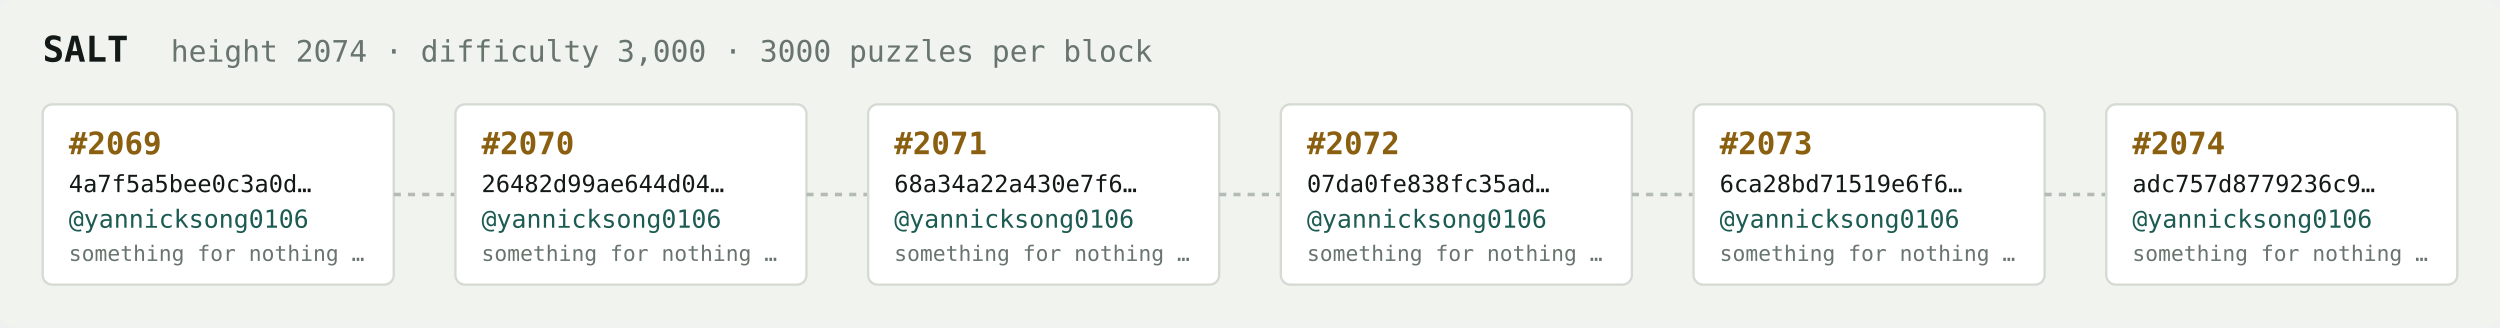
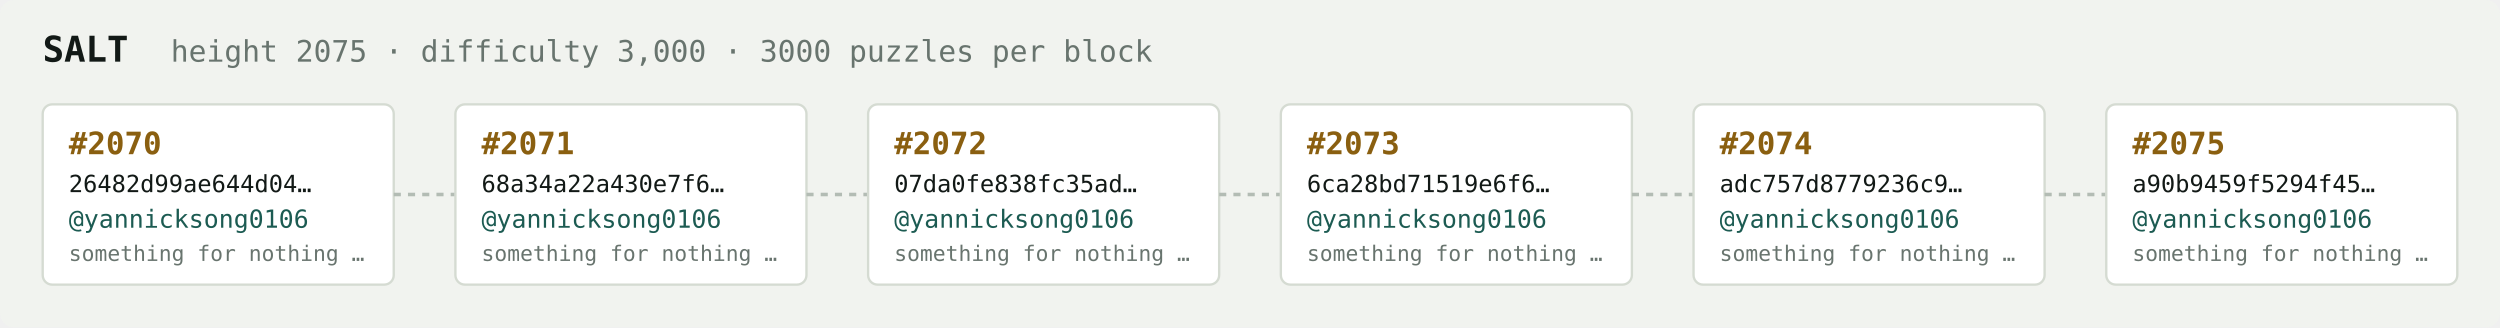
<svg xmlns="http://www.w3.org/2000/svg" width="1054" height="138" viewBox="0 0 1054 138" font-family="ui-monospace,SFMono-Regular,Menlo,monospace">
  <rect fill="#f1f3ef" width="1054" height="138" rx="6" />
  <text x="18" y="26" fill="#121916" font-size="15" font-weight="700">SALT</text>
-   <text x="72" y="26" fill="#68746e" font-size="12.5">height 2074 · difficulty 3,000 · 3000 puzzles per block</text>
+   <text x="72" y="26" fill="#68746e" font-size="12.5">height 2075 · difficulty 3,000 · 3000 puzzles per block</text>
  <rect x="18" y="44" width="148" height="76" rx="4" fill="#ffffff" stroke="#d5dbd2" stroke-width="1" />
-   <text x="29" y="65" fill="#8a5f10" font-size="13" font-weight="700">#2069</text>
-   <text x="29" y="81" fill="#121916" font-size="10">4a7f5a5bee0c3a0d…</text>
+   <text x="29" y="65" fill="#8a5f10" font-size="13" font-weight="700">#2070</text>
+   <text x="29" y="81" fill="#121916" font-size="10">26482d99ae644d04…</text>
  <text x="29" y="96" fill="#1c5b52" font-size="10.5">@yannicksong0106</text>
  <text x="29" y="110" fill="#68746e" font-size="9">something for nothing …</text>
  <line x1="166" y1="82.0" x2="192" y2="82.0" stroke="#b3bcb4" stroke-width="1.5" stroke-dasharray="3 3" />
  <rect x="192" y="44" width="148" height="76" rx="4" fill="#ffffff" stroke="#d5dbd2" stroke-width="1" />
-   <text x="203" y="65" fill="#8a5f10" font-size="13" font-weight="700">#2070</text>
-   <text x="203" y="81" fill="#121916" font-size="10">26482d99ae644d04…</text>
+   <text x="203" y="65" fill="#8a5f10" font-size="13" font-weight="700">#2071</text>
+   <text x="203" y="81" fill="#121916" font-size="10">68a34a22a430e7f6…</text>
  <text x="203" y="96" fill="#1c5b52" font-size="10.5">@yannicksong0106</text>
  <text x="203" y="110" fill="#68746e" font-size="9">something for nothing …</text>
  <line x1="340" y1="82.0" x2="366" y2="82.0" stroke="#b3bcb4" stroke-width="1.5" stroke-dasharray="3 3" />
  <rect x="366" y="44" width="148" height="76" rx="4" fill="#ffffff" stroke="#d5dbd2" stroke-width="1" />
-   <text x="377" y="65" fill="#8a5f10" font-size="13" font-weight="700">#2071</text>
-   <text x="377" y="81" fill="#121916" font-size="10">68a34a22a430e7f6…</text>
+   <text x="377" y="65" fill="#8a5f10" font-size="13" font-weight="700">#2072</text>
+   <text x="377" y="81" fill="#121916" font-size="10">07da0fe838fc35ad…</text>
  <text x="377" y="96" fill="#1c5b52" font-size="10.5">@yannicksong0106</text>
  <text x="377" y="110" fill="#68746e" font-size="9">something for nothing …</text>
  <line x1="514" y1="82.0" x2="540" y2="82.0" stroke="#b3bcb4" stroke-width="1.5" stroke-dasharray="3 3" />
  <rect x="540" y="44" width="148" height="76" rx="4" fill="#ffffff" stroke="#d5dbd2" stroke-width="1" />
-   <text x="551" y="65" fill="#8a5f10" font-size="13" font-weight="700">#2072</text>
-   <text x="551" y="81" fill="#121916" font-size="10">07da0fe838fc35ad…</text>
+   <text x="551" y="65" fill="#8a5f10" font-size="13" font-weight="700">#2073</text>
+   <text x="551" y="81" fill="#121916" font-size="10">6ca28bd71519e6f6…</text>
  <text x="551" y="96" fill="#1c5b52" font-size="10.5">@yannicksong0106</text>
  <text x="551" y="110" fill="#68746e" font-size="9">something for nothing …</text>
  <line x1="688" y1="82.0" x2="714" y2="82.0" stroke="#b3bcb4" stroke-width="1.5" stroke-dasharray="3 3" />
  <rect x="714" y="44" width="148" height="76" rx="4" fill="#ffffff" stroke="#d5dbd2" stroke-width="1" />
-   <text x="725" y="65" fill="#8a5f10" font-size="13" font-weight="700">#2073</text>
-   <text x="725" y="81" fill="#121916" font-size="10">6ca28bd71519e6f6…</text>
+   <text x="725" y="65" fill="#8a5f10" font-size="13" font-weight="700">#2074</text>
+   <text x="725" y="81" fill="#121916" font-size="10">adc757d8779236c9…</text>
  <text x="725" y="96" fill="#1c5b52" font-size="10.5">@yannicksong0106</text>
  <text x="725" y="110" fill="#68746e" font-size="9">something for nothing …</text>
  <line x1="862" y1="82.0" x2="888" y2="82.0" stroke="#b3bcb4" stroke-width="1.5" stroke-dasharray="3 3" />
  <rect x="888" y="44" width="148" height="76" rx="4" fill="#ffffff" stroke="#d5dbd2" stroke-width="1" />
-   <text x="899" y="65" fill="#8a5f10" font-size="13" font-weight="700">#2074</text>
-   <text x="899" y="81" fill="#121916" font-size="10">adc757d8779236c9…</text>
+   <text x="899" y="65" fill="#8a5f10" font-size="13" font-weight="700">#2075</text>
+   <text x="899" y="81" fill="#121916" font-size="10">a90b9459f5294f45…</text>
  <text x="899" y="96" fill="#1c5b52" font-size="10.5">@yannicksong0106</text>
  <text x="899" y="110" fill="#68746e" font-size="9">something for nothing …</text>
</svg>
